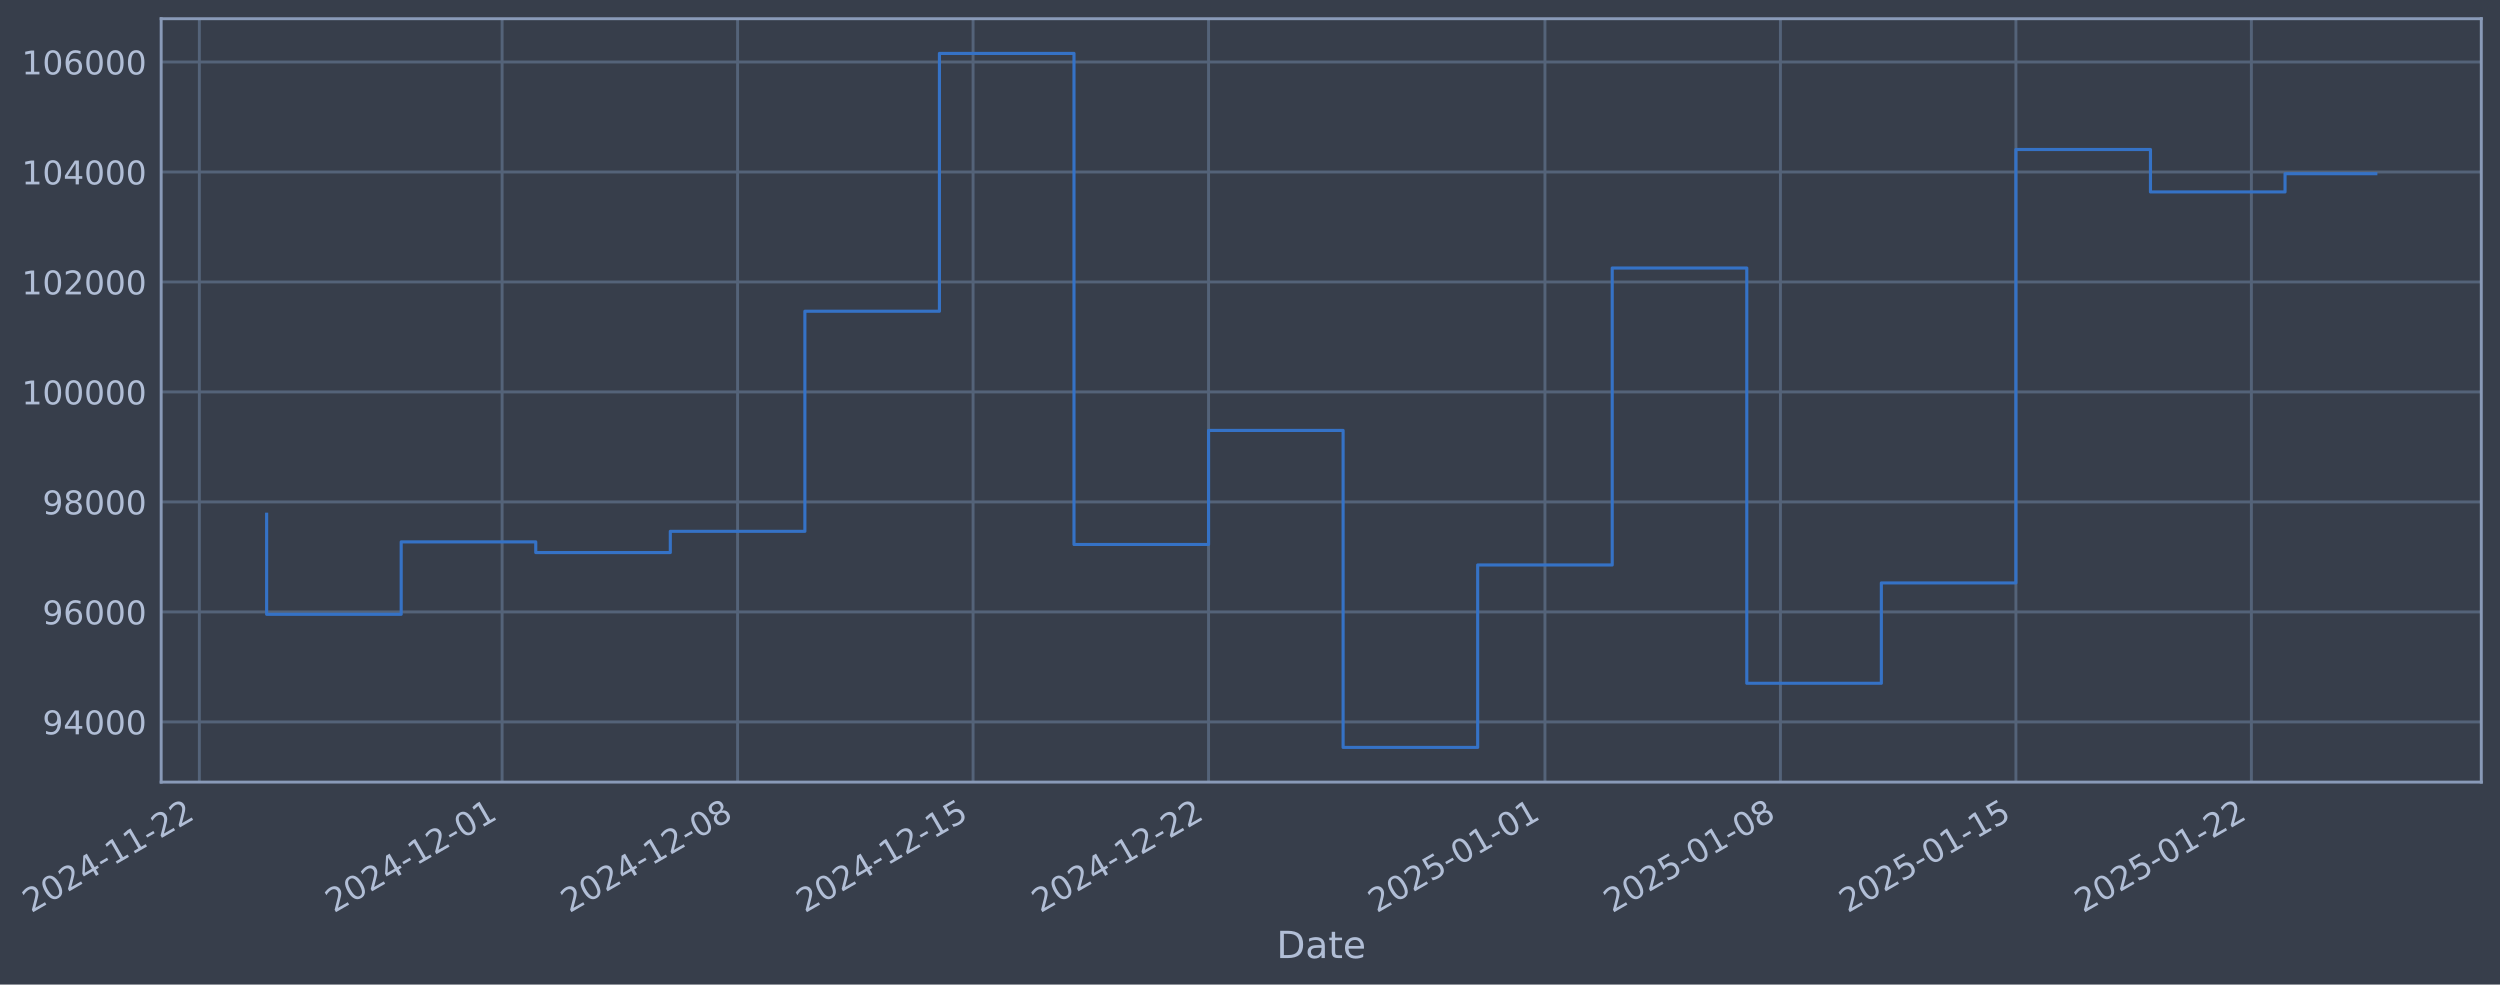
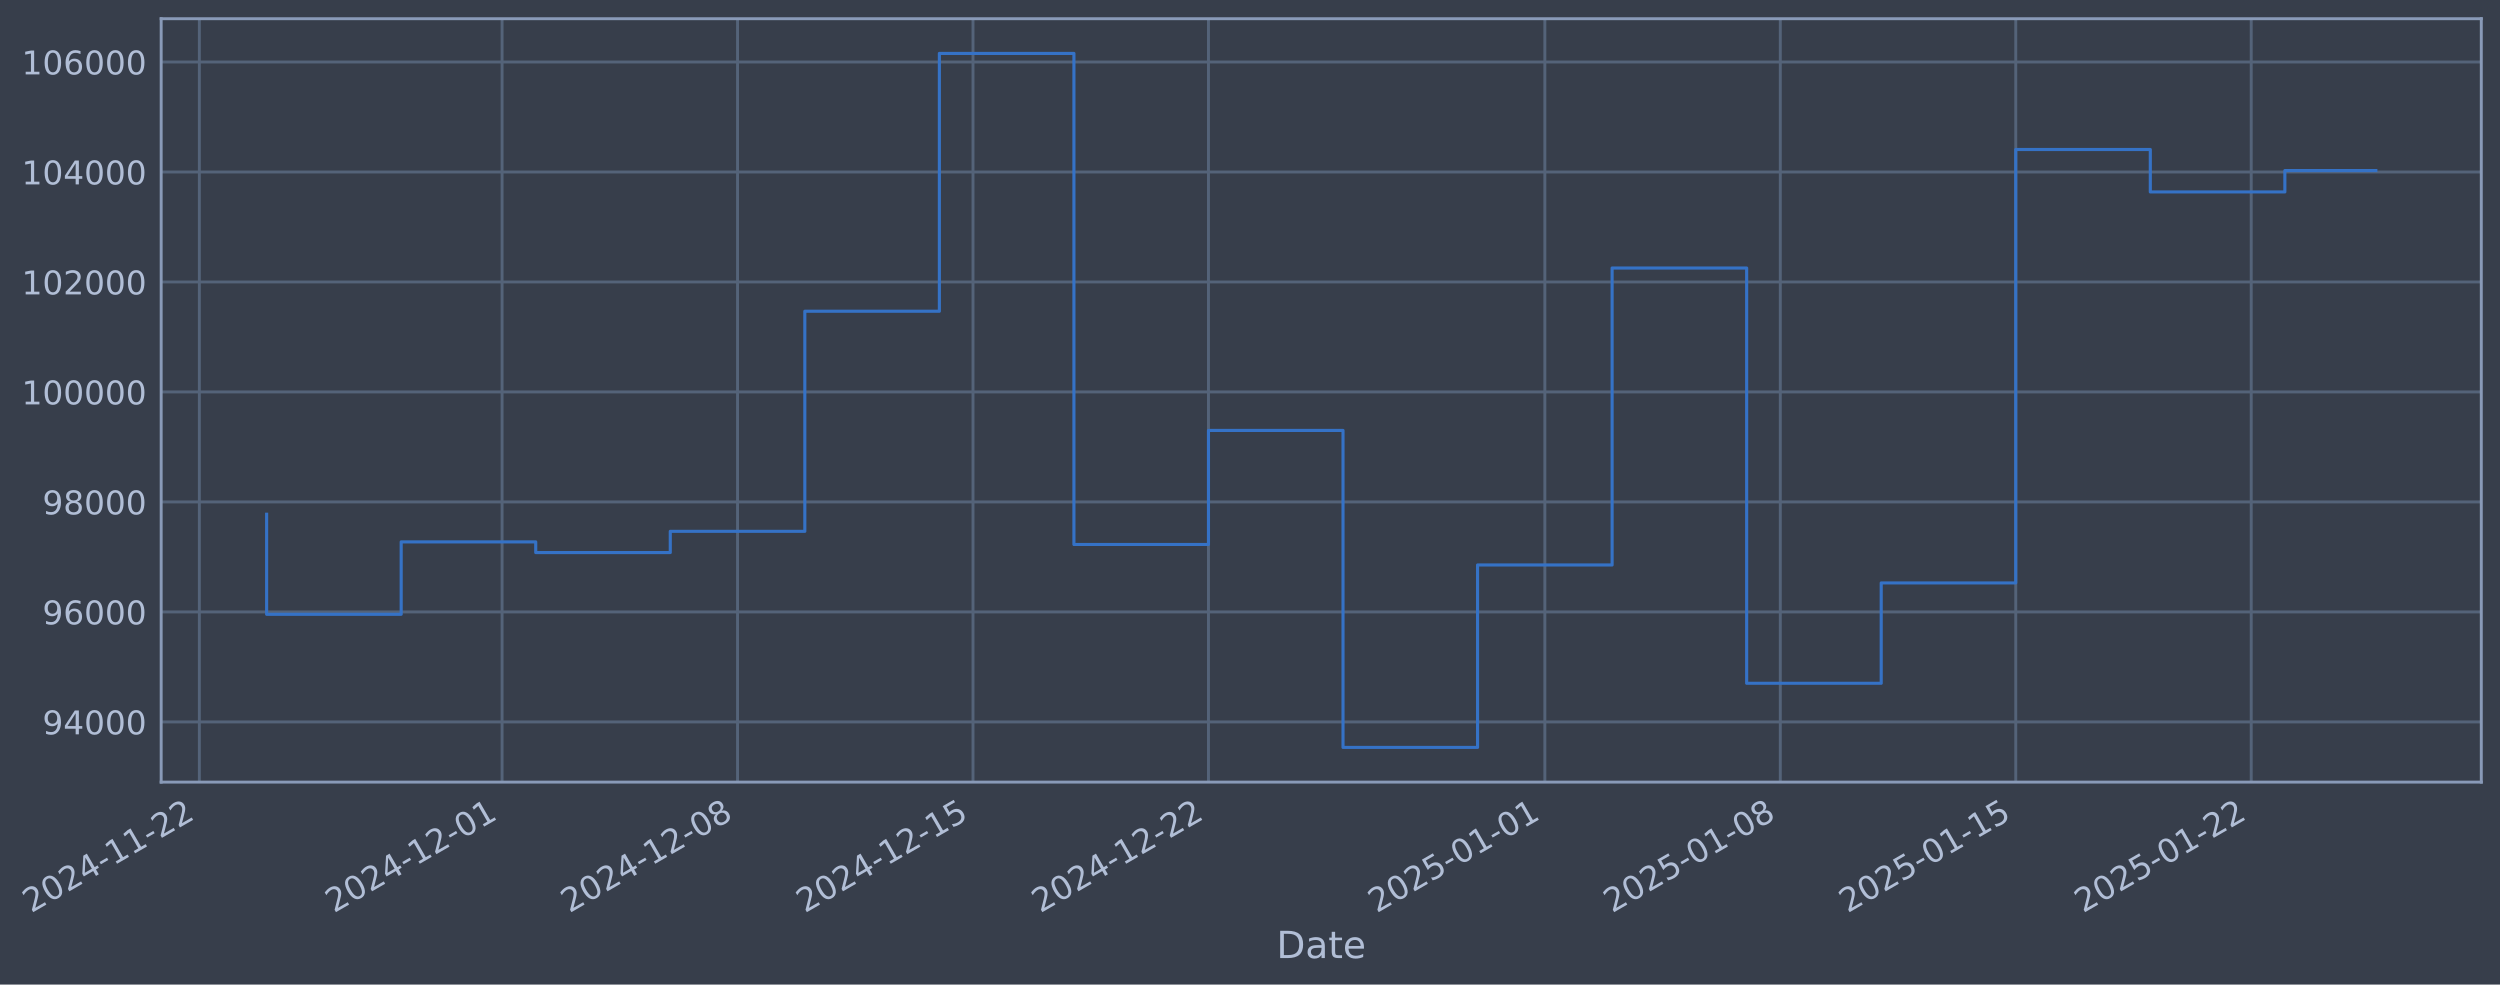
- <svg xmlns="http://www.w3.org/2000/svg" xmlns:xlink="http://www.w3.org/1999/xlink" width="962.021pt" height="378.87pt" viewBox="0 0 962.021 378.87" version="1.1">
+ <svg xmlns="http://www.w3.org/2000/svg" xmlns:xlink="http://www.w3.org/1999/xlink" width="962.018pt" height="378.87pt" viewBox="0 0 962.018 378.87" version="1.1">
  <defs>
    <style type="text/css">*{stroke-linejoin: round; stroke-linecap: butt}</style>
  </defs>
  <g id="figure_1">
    <g id="patch_1">
-       <path d="M 0 378.87  L 962.021 378.87  L 962.021 0  L 0 0  z " style="fill: #373e4b" />
+       <path d="M 0 378.87  L 962.018 378.87  L 962.018 0  L 0 0  z " style="fill: #373e4b" />
    </g>
    <g id="axes_1">
      <g id="patch_2">
-         <path d="M 62.021 300.96  L 954.821 300.96  L 954.821 7.2  L 62.021 7.2  z " style="fill: #373e4b" />
+         <path d="M 62.018 300.96  L 954.818 300.96  L 954.818 7.2  L 62.018 7.2  z " style="fill: #373e4b" />
      </g>
      <g id="matplotlib.axis_1">
        <g id="xtick_1">
          <g id="line2d_1">
-             <path d="M 76.713 300.96  L 76.713 7.2  " clip-path="url(#pb8df8bccee)" style="fill: none; stroke: #546379; stroke-width: 1.12; stroke-linecap: square" />
+             <path d="M 76.713 300.96  L 76.713 7.2  " clip-path="url(#pcaac32613c)" style="fill: none; stroke: #546379; stroke-width: 1.12; stroke-linecap: square" />
          </g>
          <g id="line2d_2" />
          <g id="text_1">
            <g style="fill: #b1bed6" transform="translate(11.98702 351.4642) rotate(-30) scale(0.126 -0.126)">
              <defs>
                <path id="DejaVuSans-32" d="M 1228 531  L 3431 531  L 3431 0  L 469 0  L 469 531  Q 828 903 1448 1529  Q 2069 2156 2228 2338  Q 2531 2678 2651 2914  Q 2772 3150 2772 3378  Q 2772 3750 2511 3984  Q 2250 4219 1831 4219  Q 1534 4219 1204 4116  Q 875 4013 500 3803  L 500 4441  Q 881 4594 1212 4672  Q 1544 4750 1819 4750  Q 2544 4750 2975 4387  Q 3406 4025 3406 3419  Q 3406 3131 3298 2873  Q 3191 2616 2906 2266  Q 2828 2175 2409 1742  Q 1991 1309 1228 531  z " transform="scale(0.015625)" />
                <path id="DejaVuSans-30" d="M 2034 4250  Q 1547 4250 1301 3770  Q 1056 3291 1056 2328  Q 1056 1369 1301 889  Q 1547 409 2034 409  Q 2525 409 2770 889  Q 3016 1369 3016 2328  Q 3016 3291 2770 3770  Q 2525 4250 2034 4250  z M 2034 4750  Q 2819 4750 3233 4129  Q 3647 3509 3647 2328  Q 3647 1150 3233 529  Q 2819 -91 2034 -91  Q 1250 -91 836 529  Q 422 1150 422 2328  Q 422 3509 836 4129  Q 1250 4750 2034 4750  z " transform="scale(0.015625)" />
                <path id="DejaVuSans-34" d="M 2419 4116  L 825 1625  L 2419 1625  L 2419 4116  z M 2253 4666  L 3047 4666  L 3047 1625  L 3713 1625  L 3713 1100  L 3047 1100  L 3047 0  L 2419 0  L 2419 1100  L 313 1100  L 313 1709  L 2253 4666  z " transform="scale(0.015625)" />
                <path id="DejaVuSans-2d" d="M 313 2009  L 1997 2009  L 1997 1497  L 313 1497  L 313 2009  z " transform="scale(0.015625)" />
                <path id="DejaVuSans-31" d="M 794 531  L 1825 531  L 1825 4091  L 703 3866  L 703 4441  L 1819 4666  L 2450 4666  L 2450 531  L 3481 531  L 3481 0  L 794 0  L 794 531  z " transform="scale(0.015625)" />
              </defs>
              <use xlink:href="#DejaVuSans-32" />
              <use xlink:href="#DejaVuSans-30" transform="translate(63.62305 0)" />
              <use xlink:href="#DejaVuSans-32" transform="translate(127.2461 0)" />
              <use xlink:href="#DejaVuSans-34" transform="translate(190.8691 0)" />
              <use xlink:href="#DejaVuSans-2d" transform="translate(254.4922 0)" />
              <use xlink:href="#DejaVuSans-31" transform="translate(290.5762 0)" />
              <use xlink:href="#DejaVuSans-31" transform="translate(354.1992 0)" />
              <use xlink:href="#DejaVuSans-2d" transform="translate(417.8223 0)" />
              <use xlink:href="#DejaVuSans-32" transform="translate(453.9062 0)" />
              <use xlink:href="#DejaVuSans-32" transform="translate(517.5293 0)" />
            </g>
          </g>
        </g>
        <g id="xtick_2">
          <g id="line2d_3">
-             <path d="M 193.217 300.96  L 193.217 7.2  " clip-path="url(#pb8df8bccee)" style="fill: none; stroke: #546379; stroke-width: 1.12; stroke-linecap: square" />
+             <path d="M 193.207 300.96  L 193.207 7.2  " clip-path="url(#pcaac32613c)" style="fill: none; stroke: #546379; stroke-width: 1.12; stroke-linecap: square" />
          </g>
          <g id="line2d_4" />
          <g id="text_2">
-             <g style="fill: #b1bed6" transform="translate(128.4912 351.4642) rotate(-30) scale(0.126 -0.126)">
+             <g style="fill: #b1bed6" transform="translate(128.4813 351.4642) rotate(-30) scale(0.126 -0.126)">
              <use xlink:href="#DejaVuSans-32" />
              <use xlink:href="#DejaVuSans-30" transform="translate(63.62305 0)" />
              <use xlink:href="#DejaVuSans-32" transform="translate(127.2461 0)" />
              <use xlink:href="#DejaVuSans-34" transform="translate(190.8691 0)" />
              <use xlink:href="#DejaVuSans-2d" transform="translate(254.4922 0)" />
              <use xlink:href="#DejaVuSans-31" transform="translate(290.5762 0)" />
              <use xlink:href="#DejaVuSans-32" transform="translate(354.1992 0)" />
              <use xlink:href="#DejaVuSans-2d" transform="translate(417.8223 0)" />
              <use xlink:href="#DejaVuSans-30" transform="translate(453.9062 0)" />
              <use xlink:href="#DejaVuSans-31" transform="translate(517.5293 0)" />
            </g>
          </g>
        </g>
        <g id="xtick_3">
          <g id="line2d_5">
-             <path d="M 283.831 300.96  L 283.831 7.2  " clip-path="url(#pb8df8bccee)" style="fill: none; stroke: #546379; stroke-width: 1.12; stroke-linecap: square" />
+             <path d="M 283.813 300.96  L 283.813 7.2  " clip-path="url(#pcaac32613c)" style="fill: none; stroke: #546379; stroke-width: 1.12; stroke-linecap: square" />
          </g>
          <g id="line2d_6" />
          <g id="text_3">
-             <g style="fill: #b1bed6" transform="translate(219.1056 351.4642) rotate(-30) scale(0.126 -0.126)">
+             <g style="fill: #b1bed6" transform="translate(219.0879 351.4642) rotate(-30) scale(0.126 -0.126)">
              <defs>
                <path id="DejaVuSans-38" d="M 2034 2216  Q 1584 2216 1326 1975  Q 1069 1734 1069 1313  Q 1069 891 1326 650  Q 1584 409 2034 409  Q 2484 409 2743 651  Q 3003 894 3003 1313  Q 3003 1734 2745 1975  Q 2488 2216 2034 2216  z M 1403 2484  Q 997 2584 770 2862  Q 544 3141 544 3541  Q 544 4100 942 4425  Q 1341 4750 2034 4750  Q 2731 4750 3128 4425  Q 3525 4100 3525 3541  Q 3525 3141 3298 2862  Q 3072 2584 2669 2484  Q 3125 2378 3379 2068  Q 3634 1759 3634 1313  Q 3634 634 3220 271  Q 2806 -91 2034 -91  Q 1263 -91 848 271  Q 434 634 434 1313  Q 434 1759 690 2068  Q 947 2378 1403 2484  z M 1172 3481  Q 1172 3119 1398 2916  Q 1625 2713 2034 2713  Q 2441 2713 2670 2916  Q 2900 3119 2900 3481  Q 2900 3844 2670 4047  Q 2441 4250 2034 4250  Q 1625 4250 1398 4047  Q 1172 3844 1172 3481  z " transform="scale(0.015625)" />
              </defs>
              <use xlink:href="#DejaVuSans-32" />
              <use xlink:href="#DejaVuSans-30" transform="translate(63.62305 0)" />
              <use xlink:href="#DejaVuSans-32" transform="translate(127.2461 0)" />
              <use xlink:href="#DejaVuSans-34" transform="translate(190.8691 0)" />
              <use xlink:href="#DejaVuSans-2d" transform="translate(254.4922 0)" />
              <use xlink:href="#DejaVuSans-31" transform="translate(290.5762 0)" />
              <use xlink:href="#DejaVuSans-32" transform="translate(354.1992 0)" />
              <use xlink:href="#DejaVuSans-2d" transform="translate(417.8223 0)" />
              <use xlink:href="#DejaVuSans-30" transform="translate(453.9062 0)" />
              <use xlink:href="#DejaVuSans-38" transform="translate(517.5293 0)" />
            </g>
          </g>
        </g>
        <g id="xtick_4">
          <g id="line2d_7">
-             <path d="M 374.445 300.96  L 374.445 7.2  " clip-path="url(#pb8df8bccee)" style="fill: none; stroke: #546379; stroke-width: 1.12; stroke-linecap: square" />
+             <path d="M 374.42 300.96  L 374.42 7.2  " clip-path="url(#pcaac32613c)" style="fill: none; stroke: #546379; stroke-width: 1.12; stroke-linecap: square" />
          </g>
          <g id="line2d_8" />
          <g id="text_4">
-             <g style="fill: #b1bed6" transform="translate(309.7199 351.4642) rotate(-30) scale(0.126 -0.126)">
+             <g style="fill: #b1bed6" transform="translate(309.6945 351.4642) rotate(-30) scale(0.126 -0.126)">
              <defs>
                <path id="DejaVuSans-35" d="M 691 4666  L 3169 4666  L 3169 4134  L 1269 4134  L 1269 2991  Q 1406 3038 1543 3061  Q 1681 3084 1819 3084  Q 2600 3084 3056 2656  Q 3513 2228 3513 1497  Q 3513 744 3044 326  Q 2575 -91 1722 -91  Q 1428 -91 1123 -41  Q 819 9 494 109  L 494 744  Q 775 591 1075 516  Q 1375 441 1709 441  Q 2250 441 2565 725  Q 2881 1009 2881 1497  Q 2881 1984 2565 2268  Q 2250 2553 1709 2553  Q 1456 2553 1204 2497  Q 953 2441 691 2322  L 691 4666  z " transform="scale(0.015625)" />
              </defs>
              <use xlink:href="#DejaVuSans-32" />
              <use xlink:href="#DejaVuSans-30" transform="translate(63.62305 0)" />
              <use xlink:href="#DejaVuSans-32" transform="translate(127.2461 0)" />
              <use xlink:href="#DejaVuSans-34" transform="translate(190.8691 0)" />
              <use xlink:href="#DejaVuSans-2d" transform="translate(254.4922 0)" />
              <use xlink:href="#DejaVuSans-31" transform="translate(290.5762 0)" />
              <use xlink:href="#DejaVuSans-32" transform="translate(354.1992 0)" />
              <use xlink:href="#DejaVuSans-2d" transform="translate(417.8223 0)" />
              <use xlink:href="#DejaVuSans-31" transform="translate(453.9062 0)" />
              <use xlink:href="#DejaVuSans-35" transform="translate(517.5293 0)" />
            </g>
          </g>
        </g>
        <g id="xtick_5">
          <g id="line2d_9">
-             <path d="M 465.06 300.96  L 465.06 7.2  " clip-path="url(#pb8df8bccee)" style="fill: none; stroke: #546379; stroke-width: 1.12; stroke-linecap: square" />
+             <path d="M 465.027 300.96  L 465.027 7.2  " clip-path="url(#pcaac32613c)" style="fill: none; stroke: #546379; stroke-width: 1.12; stroke-linecap: square" />
          </g>
          <g id="line2d_10" />
          <g id="text_5">
-             <g style="fill: #b1bed6" transform="translate(400.3343 351.4642) rotate(-30) scale(0.126 -0.126)">
+             <g style="fill: #b1bed6" transform="translate(400.3012 351.4642) rotate(-30) scale(0.126 -0.126)">
              <use xlink:href="#DejaVuSans-32" />
              <use xlink:href="#DejaVuSans-30" transform="translate(63.62305 0)" />
              <use xlink:href="#DejaVuSans-32" transform="translate(127.2461 0)" />
              <use xlink:href="#DejaVuSans-34" transform="translate(190.8691 0)" />
              <use xlink:href="#DejaVuSans-2d" transform="translate(254.4922 0)" />
              <use xlink:href="#DejaVuSans-31" transform="translate(290.5762 0)" />
              <use xlink:href="#DejaVuSans-32" transform="translate(354.1992 0)" />
              <use xlink:href="#DejaVuSans-2d" transform="translate(417.8223 0)" />
              <use xlink:href="#DejaVuSans-32" transform="translate(453.9062 0)" />
              <use xlink:href="#DejaVuSans-32" transform="translate(517.5293 0)" />
            </g>
          </g>
        </g>
        <g id="xtick_6">
          <g id="line2d_11">
-             <path d="M 594.509 300.96  L 594.509 7.2  " clip-path="url(#pb8df8bccee)" style="fill: none; stroke: #546379; stroke-width: 1.12; stroke-linecap: square" />
+             <path d="M 594.465 300.96  L 594.465 7.2  " clip-path="url(#pcaac32613c)" style="fill: none; stroke: #546379; stroke-width: 1.12; stroke-linecap: square" />
          </g>
          <g id="line2d_12" />
          <g id="text_6">
-             <g style="fill: #b1bed6" transform="translate(529.7834 351.4642) rotate(-30) scale(0.126 -0.126)">
+             <g style="fill: #b1bed6" transform="translate(529.7392 351.4642) rotate(-30) scale(0.126 -0.126)">
              <use xlink:href="#DejaVuSans-32" />
              <use xlink:href="#DejaVuSans-30" transform="translate(63.62305 0)" />
              <use xlink:href="#DejaVuSans-32" transform="translate(127.2461 0)" />
              <use xlink:href="#DejaVuSans-35" transform="translate(190.8691 0)" />
              <use xlink:href="#DejaVuSans-2d" transform="translate(254.4922 0)" />
              <use xlink:href="#DejaVuSans-30" transform="translate(290.5762 0)" />
              <use xlink:href="#DejaVuSans-31" transform="translate(354.1992 0)" />
              <use xlink:href="#DejaVuSans-2d" transform="translate(417.8223 0)" />
              <use xlink:href="#DejaVuSans-30" transform="translate(453.9062 0)" />
              <use xlink:href="#DejaVuSans-31" transform="translate(517.5293 0)" />
            </g>
          </g>
        </g>
        <g id="xtick_7">
          <g id="line2d_13">
-             <path d="M 685.123 300.96  L 685.123 7.2  " clip-path="url(#pb8df8bccee)" style="fill: none; stroke: #546379; stroke-width: 1.12; stroke-linecap: square" />
+             <path d="M 685.071 300.96  L 685.071 7.2  " clip-path="url(#pcaac32613c)" style="fill: none; stroke: #546379; stroke-width: 1.12; stroke-linecap: square" />
          </g>
          <g id="line2d_14" />
          <g id="text_7">
-             <g style="fill: #b1bed6" transform="translate(620.3977 351.4642) rotate(-30) scale(0.126 -0.126)">
+             <g style="fill: #b1bed6" transform="translate(620.3459 351.4642) rotate(-30) scale(0.126 -0.126)">
              <use xlink:href="#DejaVuSans-32" />
              <use xlink:href="#DejaVuSans-30" transform="translate(63.62305 0)" />
              <use xlink:href="#DejaVuSans-32" transform="translate(127.2461 0)" />
              <use xlink:href="#DejaVuSans-35" transform="translate(190.8691 0)" />
              <use xlink:href="#DejaVuSans-2d" transform="translate(254.4922 0)" />
              <use xlink:href="#DejaVuSans-30" transform="translate(290.5762 0)" />
              <use xlink:href="#DejaVuSans-31" transform="translate(354.1992 0)" />
              <use xlink:href="#DejaVuSans-2d" transform="translate(417.8223 0)" />
              <use xlink:href="#DejaVuSans-30" transform="translate(453.9062 0)" />
              <use xlink:href="#DejaVuSans-38" transform="translate(517.5293 0)" />
            </g>
          </g>
        </g>
        <g id="xtick_8">
          <g id="line2d_15">
-             <path d="M 775.738 300.96  L 775.738 7.2  " clip-path="url(#pb8df8bccee)" style="fill: none; stroke: #546379; stroke-width: 1.12; stroke-linecap: square" />
+             <path d="M 775.678 300.96  L 775.678 7.2  " clip-path="url(#pcaac32613c)" style="fill: none; stroke: #546379; stroke-width: 1.12; stroke-linecap: square" />
          </g>
          <g id="line2d_16" />
          <g id="text_8">
-             <g style="fill: #b1bed6" transform="translate(711.0121 351.4642) rotate(-30) scale(0.126 -0.126)">
+             <g style="fill: #b1bed6" transform="translate(710.9525 351.4642) rotate(-30) scale(0.126 -0.126)">
              <use xlink:href="#DejaVuSans-32" />
              <use xlink:href="#DejaVuSans-30" transform="translate(63.62305 0)" />
              <use xlink:href="#DejaVuSans-32" transform="translate(127.2461 0)" />
              <use xlink:href="#DejaVuSans-35" transform="translate(190.8691 0)" />
              <use xlink:href="#DejaVuSans-2d" transform="translate(254.4922 0)" />
              <use xlink:href="#DejaVuSans-30" transform="translate(290.5762 0)" />
              <use xlink:href="#DejaVuSans-31" transform="translate(354.1992 0)" />
              <use xlink:href="#DejaVuSans-2d" transform="translate(417.8223 0)" />
              <use xlink:href="#DejaVuSans-31" transform="translate(453.9062 0)" />
              <use xlink:href="#DejaVuSans-35" transform="translate(517.5293 0)" />
            </g>
          </g>
        </g>
        <g id="xtick_9">
          <g id="line2d_17">
-             <path d="M 866.352 300.96  L 866.352 7.2  " clip-path="url(#pb8df8bccee)" style="fill: none; stroke: #546379; stroke-width: 1.12; stroke-linecap: square" />
+             <path d="M 866.285 300.96  L 866.285 7.2  " clip-path="url(#pcaac32613c)" style="fill: none; stroke: #546379; stroke-width: 1.12; stroke-linecap: square" />
          </g>
          <g id="line2d_18" />
          <g id="text_9">
-             <g style="fill: #b1bed6" transform="translate(801.6265 351.4642) rotate(-30) scale(0.126 -0.126)">
+             <g style="fill: #b1bed6" transform="translate(801.5591 351.4642) rotate(-30) scale(0.126 -0.126)">
              <use xlink:href="#DejaVuSans-32" />
              <use xlink:href="#DejaVuSans-30" transform="translate(63.62305 0)" />
              <use xlink:href="#DejaVuSans-32" transform="translate(127.2461 0)" />
              <use xlink:href="#DejaVuSans-35" transform="translate(190.8691 0)" />
              <use xlink:href="#DejaVuSans-2d" transform="translate(254.4922 0)" />
              <use xlink:href="#DejaVuSans-30" transform="translate(290.5762 0)" />
              <use xlink:href="#DejaVuSans-31" transform="translate(354.1992 0)" />
              <use xlink:href="#DejaVuSans-2d" transform="translate(417.8223 0)" />
              <use xlink:href="#DejaVuSans-32" transform="translate(453.9062 0)" />
              <use xlink:href="#DejaVuSans-32" transform="translate(517.5293 0)" />
            </g>
          </g>
        </g>
        <g id="text_10">
-           <g style="fill: #b1bed6" transform="translate(491.2114 368.6753) scale(0.144 -0.144)">
+           <g style="fill: #b1bed6" transform="translate(491.2092 368.6753) scale(0.144 -0.144)">
            <defs>
              <path id="DejaVuSans-44" d="M 1259 4147  L 1259 519  L 2022 519  Q 2988 519 3436 956  Q 3884 1394 3884 2338  Q 3884 3275 3436 3711  Q 2988 4147 2022 4147  L 1259 4147  z M 628 4666  L 1925 4666  Q 3281 4666 3915 4102  Q 4550 3538 4550 2338  Q 4550 1131 3912 565  Q 3275 0 1925 0  L 628 0  L 628 4666  z " transform="scale(0.015625)" />
              <path id="DejaVuSans-61" d="M 2194 1759  Q 1497 1759 1228 1600  Q 959 1441 959 1056  Q 959 750 1161 570  Q 1363 391 1709 391  Q 2188 391 2477 730  Q 2766 1069 2766 1631  L 2766 1759  L 2194 1759  z M 3341 1997  L 3341 0  L 2766 0  L 2766 531  Q 2569 213 2275 61  Q 1981 -91 1556 -91  Q 1019 -91 701 211  Q 384 513 384 1019  Q 384 1609 779 1909  Q 1175 2209 1959 2209  L 2766 2209  L 2766 2266  Q 2766 2663 2505 2880  Q 2244 3097 1772 3097  Q 1472 3097 1187 3025  Q 903 2953 641 2809  L 641 3341  Q 956 3463 1253 3523  Q 1550 3584 1831 3584  Q 2591 3584 2966 3190  Q 3341 2797 3341 1997  z " transform="scale(0.015625)" />
              <path id="DejaVuSans-74" d="M 1172 4494  L 1172 3500  L 2356 3500  L 2356 3053  L 1172 3053  L 1172 1153  Q 1172 725 1289 603  Q 1406 481 1766 481  L 2356 481  L 2356 0  L 1766 0  Q 1100 0 847 248  Q 594 497 594 1153  L 594 3053  L 172 3053  L 172 3500  L 594 3500  L 594 4494  L 1172 4494  z " transform="scale(0.015625)" />
              <path id="DejaVuSans-65" d="M 3597 1894  L 3597 1613  L 953 1613  Q 991 1019 1311 708  Q 1631 397 2203 397  Q 2534 397 2845 478  Q 3156 559 3463 722  L 3463 178  Q 3153 47 2828 -22  Q 2503 -91 2169 -91  Q 1331 -91 842 396  Q 353 884 353 1716  Q 353 2575 817 3079  Q 1281 3584 2069 3584  Q 2775 3584 3186 3129  Q 3597 2675 3597 1894  z M 3022 2063  Q 3016 2534 2758 2815  Q 2500 3097 2075 3097  Q 1594 3097 1305 2825  Q 1016 2553 972 2059  L 3022 2063  z " transform="scale(0.015625)" />
            </defs>
            <use xlink:href="#DejaVuSans-44" />
            <use xlink:href="#DejaVuSans-61" transform="translate(77.00195 0)" />
            <use xlink:href="#DejaVuSans-74" transform="translate(138.2812 0)" />
            <use xlink:href="#DejaVuSans-65" transform="translate(177.4902 0)" />
          </g>
        </g>
      </g>
      <g id="matplotlib.axis_2">
        <g id="ytick_1">
          <g id="line2d_19">
-             <path d="M 62.021 277.797  L 954.821 277.797  " clip-path="url(#pb8df8bccee)" style="fill: none; stroke: #546379; stroke-width: 1.12; stroke-linecap: square" />
+             <path d="M 62.018 277.797  L 954.818 277.797  " clip-path="url(#pcaac32613c)" style="fill: none; stroke: #546379; stroke-width: 1.12; stroke-linecap: square" />
          </g>
          <g id="line2d_20" />
          <g id="text_11">
-             <g style="fill: #b1bed6" transform="translate(16.33677 282.5841) scale(0.126 -0.126)">
+             <g style="fill: #b1bed6" transform="translate(16.33457 282.5841) scale(0.126 -0.126)">
              <defs>
                <path id="DejaVuSans-39" d="M 703 97  L 703 672  Q 941 559 1184 500  Q 1428 441 1663 441  Q 2288 441 2617 861  Q 2947 1281 2994 2138  Q 2813 1869 2534 1725  Q 2256 1581 1919 1581  Q 1219 1581 811 2004  Q 403 2428 403 3163  Q 403 3881 828 4315  Q 1253 4750 1959 4750  Q 2769 4750 3195 4129  Q 3622 3509 3622 2328  Q 3622 1225 3098 567  Q 2575 -91 1691 -91  Q 1453 -91 1209 -44  Q 966 3 703 97  z M 1959 2075  Q 2384 2075 2632 2365  Q 2881 2656 2881 3163  Q 2881 3666 2632 3958  Q 2384 4250 1959 4250  Q 1534 4250 1286 3958  Q 1038 3666 1038 3163  Q 1038 2656 1286 2365  Q 1534 2075 1959 2075  z " transform="scale(0.015625)" />
              </defs>
              <use xlink:href="#DejaVuSans-39" />
              <use xlink:href="#DejaVuSans-34" transform="translate(63.62305 0)" />
              <use xlink:href="#DejaVuSans-30" transform="translate(127.2461 0)" />
              <use xlink:href="#DejaVuSans-30" transform="translate(190.8691 0)" />
              <use xlink:href="#DejaVuSans-30" transform="translate(254.4922 0)" />
            </g>
          </g>
        </g>
        <g id="ytick_2">
          <g id="line2d_21">
-             <path d="M 62.021 235.473  L 954.821 235.473  " clip-path="url(#pb8df8bccee)" style="fill: none; stroke: #546379; stroke-width: 1.12; stroke-linecap: square" />
+             <path d="M 62.018 235.473  L 954.818 235.473  " clip-path="url(#pcaac32613c)" style="fill: none; stroke: #546379; stroke-width: 1.12; stroke-linecap: square" />
          </g>
          <g id="line2d_22" />
          <g id="text_12">
-             <g style="fill: #b1bed6" transform="translate(16.33677 240.2602) scale(0.126 -0.126)">
+             <g style="fill: #b1bed6" transform="translate(16.33457 240.2602) scale(0.126 -0.126)">
              <defs>
                <path id="DejaVuSans-36" d="M 2113 2584  Q 1688 2584 1439 2293  Q 1191 2003 1191 1497  Q 1191 994 1439 701  Q 1688 409 2113 409  Q 2538 409 2786 701  Q 3034 994 3034 1497  Q 3034 2003 2786 2293  Q 2538 2584 2113 2584  z M 3366 4563  L 3366 3988  Q 3128 4100 2886 4159  Q 2644 4219 2406 4219  Q 1781 4219 1451 3797  Q 1122 3375 1075 2522  Q 1259 2794 1537 2939  Q 1816 3084 2150 3084  Q 2853 3084 3261 2657  Q 3669 2231 3669 1497  Q 3669 778 3244 343  Q 2819 -91 2113 -91  Q 1303 -91 875 529  Q 447 1150 447 2328  Q 447 3434 972 4092  Q 1497 4750 2381 4750  Q 2619 4750 2861 4703  Q 3103 4656 3366 4563  z " transform="scale(0.015625)" />
              </defs>
              <use xlink:href="#DejaVuSans-39" />
              <use xlink:href="#DejaVuSans-36" transform="translate(63.62305 0)" />
              <use xlink:href="#DejaVuSans-30" transform="translate(127.2461 0)" />
              <use xlink:href="#DejaVuSans-30" transform="translate(190.8691 0)" />
              <use xlink:href="#DejaVuSans-30" transform="translate(254.4922 0)" />
            </g>
          </g>
        </g>
        <g id="ytick_3">
          <g id="line2d_23">
-             <path d="M 62.021 193.149  L 954.821 193.149  " clip-path="url(#pb8df8bccee)" style="fill: none; stroke: #546379; stroke-width: 1.12; stroke-linecap: square" />
+             <path d="M 62.018 193.149  L 954.818 193.149  " clip-path="url(#pcaac32613c)" style="fill: none; stroke: #546379; stroke-width: 1.12; stroke-linecap: square" />
          </g>
          <g id="line2d_24" />
          <g id="text_13">
-             <g style="fill: #b1bed6" transform="translate(16.33677 197.9364) scale(0.126 -0.126)">
+             <g style="fill: #b1bed6" transform="translate(16.33457 197.9364) scale(0.126 -0.126)">
              <use xlink:href="#DejaVuSans-39" />
              <use xlink:href="#DejaVuSans-38" transform="translate(63.62305 0)" />
              <use xlink:href="#DejaVuSans-30" transform="translate(127.2461 0)" />
              <use xlink:href="#DejaVuSans-30" transform="translate(190.8691 0)" />
              <use xlink:href="#DejaVuSans-30" transform="translate(254.4922 0)" />
            </g>
          </g>
        </g>
        <g id="ytick_4">
          <g id="line2d_25">
-             <path d="M 62.021 150.826  L 954.821 150.826  " clip-path="url(#pb8df8bccee)" style="fill: none; stroke: #546379; stroke-width: 1.12; stroke-linecap: square" />
+             <path d="M 62.018 150.826  L 954.818 150.826  " clip-path="url(#pcaac32613c)" style="fill: none; stroke: #546379; stroke-width: 1.12; stroke-linecap: square" />
          </g>
          <g id="line2d_26" />
          <g id="text_14">
-             <g style="fill: #b1bed6" transform="translate(8.320024 155.6126) scale(0.126 -0.126)">
+             <g style="fill: #b1bed6" transform="translate(8.317817 155.6126) scale(0.126 -0.126)">
              <use xlink:href="#DejaVuSans-31" />
              <use xlink:href="#DejaVuSans-30" transform="translate(63.62305 0)" />
              <use xlink:href="#DejaVuSans-30" transform="translate(127.2461 0)" />
              <use xlink:href="#DejaVuSans-30" transform="translate(190.8691 0)" />
              <use xlink:href="#DejaVuSans-30" transform="translate(254.4922 0)" />
              <use xlink:href="#DejaVuSans-30" transform="translate(318.1152 0)" />
            </g>
          </g>
        </g>
        <g id="ytick_5">
          <g id="line2d_27">
-             <path d="M 62.021 108.502  L 954.821 108.502  " clip-path="url(#pb8df8bccee)" style="fill: none; stroke: #546379; stroke-width: 1.12; stroke-linecap: square" />
+             <path d="M 62.018 108.502  L 954.818 108.502  " clip-path="url(#pcaac32613c)" style="fill: none; stroke: #546379; stroke-width: 1.12; stroke-linecap: square" />
          </g>
          <g id="line2d_28" />
          <g id="text_15">
-             <g style="fill: #b1bed6" transform="translate(8.320024 113.2888) scale(0.126 -0.126)">
+             <g style="fill: #b1bed6" transform="translate(8.317817 113.2888) scale(0.126 -0.126)">
              <use xlink:href="#DejaVuSans-31" />
              <use xlink:href="#DejaVuSans-30" transform="translate(63.62305 0)" />
              <use xlink:href="#DejaVuSans-32" transform="translate(127.2461 0)" />
              <use xlink:href="#DejaVuSans-30" transform="translate(190.8691 0)" />
              <use xlink:href="#DejaVuSans-30" transform="translate(254.4922 0)" />
              <use xlink:href="#DejaVuSans-30" transform="translate(318.1152 0)" />
            </g>
          </g>
        </g>
        <g id="ytick_6">
          <g id="line2d_29">
-             <path d="M 62.021 66.178  L 954.821 66.178  " clip-path="url(#pb8df8bccee)" style="fill: none; stroke: #546379; stroke-width: 1.12; stroke-linecap: square" />
+             <path d="M 62.018 66.178  L 954.818 66.178  " clip-path="url(#pcaac32613c)" style="fill: none; stroke: #546379; stroke-width: 1.12; stroke-linecap: square" />
          </g>
          <g id="line2d_30" />
          <g id="text_16">
-             <g style="fill: #b1bed6" transform="translate(8.320024 70.96502) scale(0.126 -0.126)">
+             <g style="fill: #b1bed6" transform="translate(8.317817 70.96502) scale(0.126 -0.126)">
              <use xlink:href="#DejaVuSans-31" />
              <use xlink:href="#DejaVuSans-30" transform="translate(63.62305 0)" />
              <use xlink:href="#DejaVuSans-34" transform="translate(127.2461 0)" />
              <use xlink:href="#DejaVuSans-30" transform="translate(190.8691 0)" />
              <use xlink:href="#DejaVuSans-30" transform="translate(254.4922 0)" />
              <use xlink:href="#DejaVuSans-30" transform="translate(318.1152 0)" />
            </g>
          </g>
        </g>
        <g id="ytick_7">
          <g id="line2d_31">
-             <path d="M 62.021 23.854  L 954.821 23.854  " clip-path="url(#pb8df8bccee)" style="fill: none; stroke: #546379; stroke-width: 1.12; stroke-linecap: square" />
+             <path d="M 62.018 23.854  L 954.818 23.854  " clip-path="url(#pcaac32613c)" style="fill: none; stroke: #546379; stroke-width: 1.12; stroke-linecap: square" />
          </g>
          <g id="line2d_32" />
          <g id="text_17">
-             <g style="fill: #b1bed6" transform="translate(8.320024 28.64121) scale(0.126 -0.126)">
+             <g style="fill: #b1bed6" transform="translate(8.317817 28.64121) scale(0.126 -0.126)">
              <use xlink:href="#DejaVuSans-31" />
              <use xlink:href="#DejaVuSans-30" transform="translate(63.62305 0)" />
              <use xlink:href="#DejaVuSans-36" transform="translate(127.2461 0)" />
              <use xlink:href="#DejaVuSans-30" transform="translate(190.8691 0)" />
              <use xlink:href="#DejaVuSans-30" transform="translate(254.4922 0)" />
              <use xlink:href="#DejaVuSans-30" transform="translate(318.1152 0)" />
            </g>
          </g>
        </g>
      </g>
      <g id="line2d_33">
-         <path d="M 102.602 197.87  L 102.602 236.383  L 154.382 236.383  L 154.382 208.521  L 206.162 208.521  L 206.162 212.628  L 257.941 212.628  L 257.941 204.459  L 309.721 204.459  L 309.721 119.77  L 361.501 119.77  L 361.501 20.553  L 413.28 20.553  L 413.28 209.517  L 465.06 209.517  L 465.06 165.636  L 516.839 165.636  L 516.839 287.607  L 568.619 287.607  L 568.619 217.409  L 620.399 217.409  L 620.399 103.141  L 672.178 103.141  L 672.178 262.927  L 723.958 262.927  L 723.958 224.318  L 775.738 224.318  L 775.738 57.525  L 827.517 57.525  L 827.517 73.859  L 879.297 73.859  L 879.297 66.832  L 914.239 66.832  " clip-path="url(#pb8df8bccee)" style="fill: none; stroke: #3572c6; stroke-width: 1.2; stroke-linecap: square" />
+         <path d="M 102.6 197.87  L 102.6 236.383  L 154.375 236.383  L 154.375 208.521  L 206.151 208.521  L 206.151 212.628  L 257.926 212.628  L 257.926 204.459  L 309.701 204.459  L 309.701 119.77  L 361.476 119.77  L 361.476 20.553  L 413.251 20.553  L 413.251 209.517  L 465.027 209.517  L 465.027 165.636  L 516.802 165.636  L 516.802 287.607  L 568.577 287.607  L 568.577 217.409  L 620.352 217.409  L 620.352 103.141  L 672.128 103.141  L 672.128 262.927  L 723.903 262.927  L 723.903 224.318  L 775.678 224.318  L 775.678 57.525  L 827.453 57.525  L 827.453 73.859  L 879.228 73.859  L 879.228 65.641  L 914.236 65.641  " clip-path="url(#pcaac32613c)" style="fill: none; stroke: #3572c6; stroke-width: 1.2; stroke-linecap: square" />
      </g>
      <g id="patch_3">
-         <path d="M 62.021 300.96  L 62.021 7.2  " style="fill: none; stroke: #899ab8; stroke-width: 1.12; stroke-linejoin: miter; stroke-linecap: square" />
+         <path d="M 62.018 300.96  L 62.018 7.2  " style="fill: none; stroke: #899ab8; stroke-width: 1.12; stroke-linejoin: miter; stroke-linecap: square" />
      </g>
      <g id="patch_4">
-         <path d="M 954.821 300.96  L 954.821 7.2  " style="fill: none; stroke: #899ab8; stroke-width: 1.12; stroke-linejoin: miter; stroke-linecap: square" />
+         <path d="M 954.818 300.96  L 954.818 7.2  " style="fill: none; stroke: #899ab8; stroke-width: 1.12; stroke-linejoin: miter; stroke-linecap: square" />
      </g>
      <g id="patch_5">
-         <path d="M 62.021 300.96  L 954.821 300.96  " style="fill: none; stroke: #899ab8; stroke-width: 1.12; stroke-linejoin: miter; stroke-linecap: square" />
+         <path d="M 62.018 300.96  L 954.818 300.96  " style="fill: none; stroke: #899ab8; stroke-width: 1.12; stroke-linejoin: miter; stroke-linecap: square" />
      </g>
      <g id="patch_6">
-         <path d="M 62.021 7.2  L 954.821 7.2  " style="fill: none; stroke: #899ab8; stroke-width: 1.12; stroke-linejoin: miter; stroke-linecap: square" />
+         <path d="M 62.018 7.2  L 954.818 7.2  " style="fill: none; stroke: #899ab8; stroke-width: 1.12; stroke-linejoin: miter; stroke-linecap: square" />
      </g>
    </g>
  </g>
  <defs>
-     <clipPath id="pb8df8bccee">
-       <rect x="62.021" y="7.2" width="892.8" height="293.76" />
+     <clipPath id="pcaac32613c">
+       <rect x="62.018" y="7.2" width="892.8" height="293.76" />
    </clipPath>
  </defs>
</svg>
